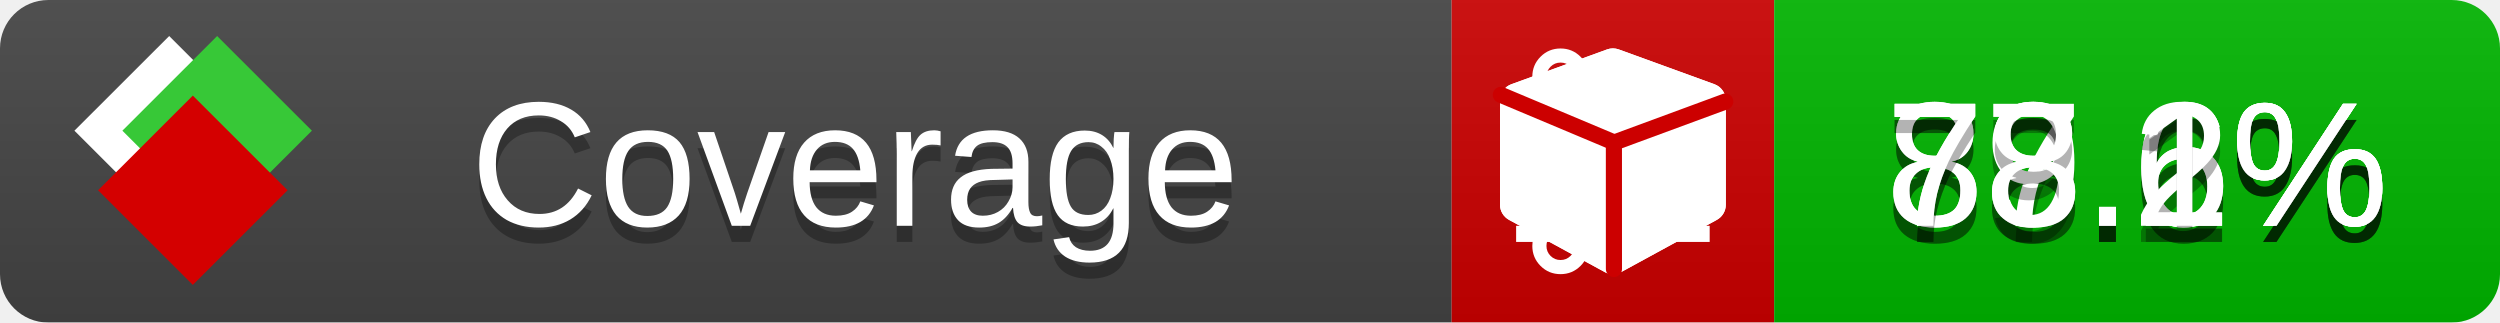
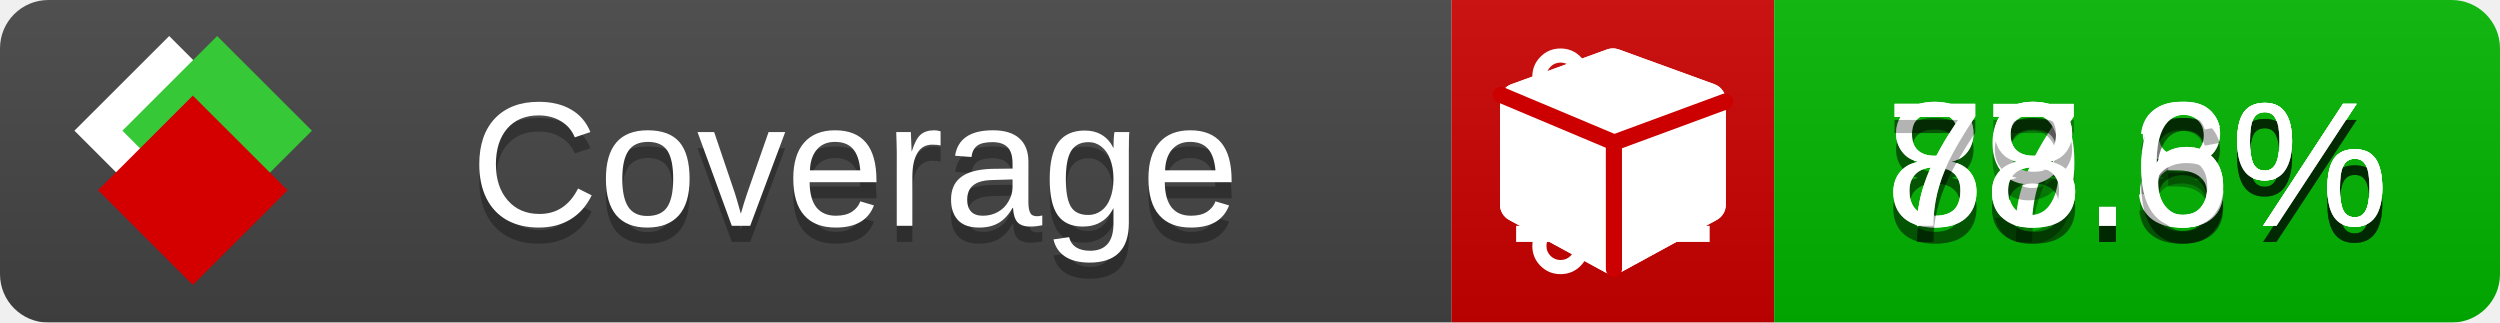
<svg xmlns="http://www.w3.org/2000/svg" xmlns:xlink="http://www.w3.org/1999/xlink" width="155" height="20">
  <style type="text/css">
          
            @keyframes fade1 {
                0% { visibility: visible; opacity: 1; }
               23% { visibility: visible; opacity: 1; }
               25% { visibility: hidden; opacity: 0; }
               48% { visibility: hidden; opacity: 0; }
               50% { visibility: hidden; opacity: 0; }
               73% { visibility: hidden; opacity: 0; }
               75% { visibility: hidden; opacity: 0; }
               98% { visibility: hidden; opacity: 0; }
              100% { visibility: visible; opacity: 1; }
            }
            @keyframes fade2 {
                0% { visibility: hidden; opacity: 0; }
               23% { visibility: hidden; opacity: 0; }
               25% { visibility: visible; opacity: 1; }
               48% { visibility: visible; opacity: 1; }
               50% { visibility: hidden; opacity: 0; }
               73% { visibility: hidden; opacity: 0; }
               75% { visibility: hidden; opacity: 0; }
               98% { visibility: hidden; opacity: 0; }
              100% { visibility: hidden; opacity: 0; }
            }
            @keyframes fade3 {
                0% { visibility: hidden; opacity: 0; }
               23% { visibility: hidden; opacity: 0; }
               25% { visibility: hidden; opacity: 0; }
               48% { visibility: hidden; opacity: 0; }
               50% { visibility: visible; opacity: 1; }
               73% { visibility: visible; opacity: 1; }
               75% { visibility: hidden; opacity: 0; }
               98% { visibility: hidden; opacity: 0; }
              100% { visibility: hidden; opacity: 0; }
            }
            @keyframes fade4 {
                0% { visibility: hidden; opacity: 0; }
               23% { visibility: hidden; opacity: 0; }
               25% { visibility: hidden; opacity: 0; }
               48% { visibility: hidden; opacity: 0; }
               50% { visibility: hidden; opacity: 0; }
               73% { visibility: hidden; opacity: 0; }
               75% { visibility: visible; opacity: 1; }
               98% { visibility: visible; opacity: 1; }
              100% { visibility: hidden; opacity: 0; }
            }
            .linecoverage {
                animation-duration: 15s;
                animation-name: fade1;
                animation-iteration-count: infinite;
            }
            .branchcoverage {
                animation-duration: 15s;
                animation-name: fade2;
                animation-iteration-count: infinite;
            }
            .methodcoverage {
                animation-duration: 15s;
                animation-name: fade3;
                animation-iteration-count: infinite;
            }
            .fullmethodcoverage {
                animation-duration: 15s;
                animation-name: fade4;
                animation-iteration-count: infinite;
            }
          
    </style>
  <defs>
    <linearGradient id="gradient" x2="0" y2="100%">
      <stop offset="0" stop-color="#bbb" stop-opacity=".1" />
      <stop offset="1" stop-opacity=".1" />
    </linearGradient>
    <linearGradient id="c">
      <stop offset="0" stop-color="#d40000" />
      <stop offset="1" stop-color="#ff2a2a" />
    </linearGradient>
    <linearGradient id="a">
      <stop offset="0" stop-color="#e0e0de" />
      <stop offset="1" stop-color="#fff" />
    </linearGradient>
    <linearGradient id="b">
      <stop offset="0" stop-color="#37c837" />
      <stop offset="1" stop-color="#217821" />
    </linearGradient>
    <linearGradient xlink:href="#a" id="e" x1="106.44" x2="69.96" y1="-11.96" y2="-46.84" gradientTransform="matrix(-.8426 -.00045 -.00045 -.8426 -94.27 -75.82)" gradientUnits="userSpaceOnUse" />
    <linearGradient xlink:href="#b" id="f" x1="56.19" x2="77.97" y1="-23.45" y2="10.62" gradientTransform="matrix(.8426 .00045 .00045 .8426 94.27 75.82)" gradientUnits="userSpaceOnUse" />
    <linearGradient xlink:href="#c" id="g" x1="79.98" x2="132.9" y1="10.79" y2="10.79" gradientTransform="matrix(.8426 .00045 .00045 .8426 94.27 75.82)" gradientUnits="userSpaceOnUse" />
    <mask id="mask">
      <rect width="155" height="20" rx="3" fill="#fff" />
    </mask>
    <g id="icon" transform="matrix(.04486 0 0 .04481 -.48 -.63)">
      <rect width="52.92" height="52.92" x="-109.72" y="-27.13" fill="url(#e)" transform="rotate(-135)" />
      <rect width="52.92" height="52.92" x="70.19" y="-39.18" fill="url(#f)" transform="rotate(45)" />
      <rect width="52.92" height="52.92" x="80.05" y="-15.74" fill="url(#g)" transform="rotate(45)" />
    </g>
  </defs>
  <g mask="url(#mask)">
    <rect x="0" y="0" width="90" height="20" fill="#444" />
    <rect x="90" y="0" width="20" height="20" fill="#c00" />
    <rect x="110" y="0" width="45" height="20" fill="#00B600" />
    <rect x="0" y="0" width="155" height="20" fill="url(#gradient)" />
  </g>
  <g>
    <path class="linecoverage" stroke="#fff" d="M94 6.5 h12 M94 10.5 h12 M94 14.5 h12" />
    <path class="branchcoverage" fill="#fff" d="m 97.628,15.247 q 0,-0.364 -0.255,-0.619 -0.255,-0.255 -0.619,-0.255 -0.364,0 -0.619,0.255 -0.255,0.255 -0.255,0.619 0,0.364 0.255,0.619 0.255,0.255 0.619,0.255 0.364,0 0.619,-0.255 0.255,-0.255 0.255,-0.619 z m 0,-10.493 q 0,-0.364 -0.255,-0.619 -0.255,-0.255 -0.619,-0.255 -0.364,0 -0.619,0.255 -0.255,0.255 -0.255,0.619 0,0.364 0.255,0.619 0.255,0.255 0.619,0.255 0.364,0 0.619,-0.255 0.255,-0.255 0.255,-0.619 z m 5.83,1.166 q 0,-0.364 -0.255,-0.619 -0.255,-0.255 -0.619,-0.255 -0.364,0 -0.619,0.255 -0.255,0.255 -0.255,0.619 0,0.364 0.255,0.619 0.255,0.255 0.619,0.255 0.364,0 0.619,-0.255 0.255,-0.255 0.255,-0.619 z m 0.874,0 q 0,0.474 -0.237,0.879 -0.237,0.405 -0.638,0.633 -0.018,2.614 -2.059,3.771 -0.619,0.346 -1.849,0.738 -1.166,0.364 -1.544,0.647 -0.378,0.282 -0.378,0.911 l 0,0.237 q 0.401,0.228 0.638,0.633 0.237,0.405 0.237,0.879 0,0.729 -0.51,1.239 -0.51,0.51 -1.239,0.51 -0.729,0 -1.239,-0.51 -0.51,-0.51 -0.51,-1.239 0,-0.474 0.237,-0.879 0.237,-0.405 0.638,-0.633 l 0,-7.469 q -0.401,-0.228 -0.638,-0.633 -0.237,-0.405 -0.237,-0.879 0,-0.729 0.51,-1.239 0.51,-0.51 1.239,-0.51 0.729,0 1.239,0.51 0.51,0.51 0.51,1.239 0,0.474 -0.237,0.879 -0.237,0.405 -0.638,0.633 l 0,4.527 q 0.492,-0.237 1.403,-0.519 0.501,-0.155 0.797,-0.269 0.296,-0.114 0.642,-0.282 0.346,-0.169 0.537,-0.36 0.191,-0.191 0.369,-0.465 0.178,-0.273 0.255,-0.633 0.077,-0.36 0.077,-0.833 -0.401,-0.228 -0.638,-0.633 -0.237,-0.405 -0.237,-0.879 0,-0.729 0.51,-1.239 0.51,-0.51 1.239,-0.51 0.729,0 1.239,0.51 0.51,0.51 0.51,1.239 z" />
    <path class="methodcoverage" fill="#fff" d="m 100.538,15.629 5.385,-2.936 v -5.351 l -5.385,1.96 z M 100,8.351 105.873,6.214 100,4.077 94.127,6.214 Z m 7,-2.12 v 6.462 q 0,0.294 -0.151,0.547 -0.151,0.252 -0.412,0.395 l -5.923,3.231 q -0.236,0.135 -0.513,0.135 -0.278,0 -0.513,-0.135 l -5.923,-3.231 Q 93.303,13.492 93.151,13.239 93,12.987 93,12.692 v -6.462 q 0,-0.337 0.194,-0.614 0.194,-0.278 0.513,-0.395 l 5.923,-2.154 q 0.185,-0.067 0.37,-0.067 0.185,0 0.37,0.067 l 5.923,2.154 q 0.32,0.118 0.513,0.395 Q 107,5.894 107,6.231 Z" />
    <path class="fullmethodcoverage" fill="#fff" d="m 107,6.231 v 6.462 c 0,0.196 -0.051,0.379 -0.151,0.547 -0.101,0.168 -0.238,0.3 -0.412,0.395 l -5.923,3.231 c -0.157,0.09 -0.328,0.135 -0.513,0.135 -0.185,0 -0.356,-0.045 -0.513,-0.135 l -5.923,-3.231 C 93.39,13.539 93.252,13.407 93.151,13.239 93.05,13.071 93,12.889 93,12.692 v -6.462 c 0,-0.224 0.065,-0.429 0.194,-0.614 0.129,-0.185 0.3,-0.317 0.513,-0.395 l 5.923,-2.154 c 0.123,-0.045 0.247,-0.067 0.37,-0.067 0.123,0 0.247,0.022 0.37,0.067 l 5.923,2.154 c 0.213,0.079 0.384,0.21 0.513,0.395 0.129,0.185 0.194,0.39 0.194,0.614 z" />
    <path class="fullmethodcoverage" style="fill:none;stroke:#cc0000;stroke-width:1;stroke-linecap:round;stroke-dasharray:none;stroke-opacity:1" d="m 100.064,16.677 -0.002,-7.833 6.906,-2.547" />
    <path class="fullmethodcoverage" style="fill:none;stroke:#cc0000;stroke-width:1;stroke-linecap:round;stroke-dasharray:none;stroke-opacity:1" d="M 99.914,8.765 93.052,5.882" />
  </g>
  <g fill="#fff" text-anchor="middle" font-family="Verdana,Arial,Geneva,sans-serif" font-size="11">
    <a xlink:href="https://github.com/danielpalme/ReportGenerator" target="_top">
      <use xlink:href="#icon" transform="translate(3,1) scale(3.5)" />
    </a>
    <text x="53" y="15" fill="#010101" fill-opacity=".3">Coverage</text>
    <text x="53" y="14" fill="#fff">Coverage</text>
-     <text class="linecoverage" x="132.5" y="15" fill="#010101" fill-opacity=".3">87.6%</text>
-     <text class="linecoverage" x="132.5" y="14">87.6%</text>
+     <text class="linecoverage" x="132.5" y="15" fill="#010101" fill-opacity=".3">87.8%</text>
+     <text class="linecoverage" x="132.5" y="14">87.8%</text>
    <text class="branchcoverage" x="132.5" y="15" fill="#010101" fill-opacity=".3">78.6%</text>
    <text class="branchcoverage" x="132.5" y="14">78.6%</text>
-     <text class="methodcoverage" x="132.5" y="15" fill="#010101" fill-opacity=".3">89.2%</text>
-     <text class="methodcoverage" x="132.5" y="14">89.2%</text>
-     <text class="fullmethodcoverage" x="132.5" y="15" fill="#010101" fill-opacity=".3">78.1%</text>
-     <text class="fullmethodcoverage" x="132.5" y="14">78.1%</text>
+     <text class="methodcoverage" x="132.5" y="15" fill="#010101" fill-opacity=".3">89.3%</text>
+     <text class="methodcoverage" x="132.5" y="14">89.3%</text>
+     <text class="fullmethodcoverage" x="132.5" y="15" fill="#010101" fill-opacity=".3">78.6%</text>
+     <text class="fullmethodcoverage" x="132.5" y="14">78.6%</text>
  </g>
  <g>
    <rect class="linecoverage" x="90" y="0" width="65" height="20" fill-opacity="0" />
    <rect class="branchcoverage" x="90" y="0" width="65" height="20" fill-opacity="0" />
    <rect class="methodcoverage" x="90" y="0" width="65" height="20" fill-opacity="0" />
    <rect class="fullmethodcoverage" x="90" y="0" width="65" height="20" fill-opacity="0" />
  </g>
</svg>
